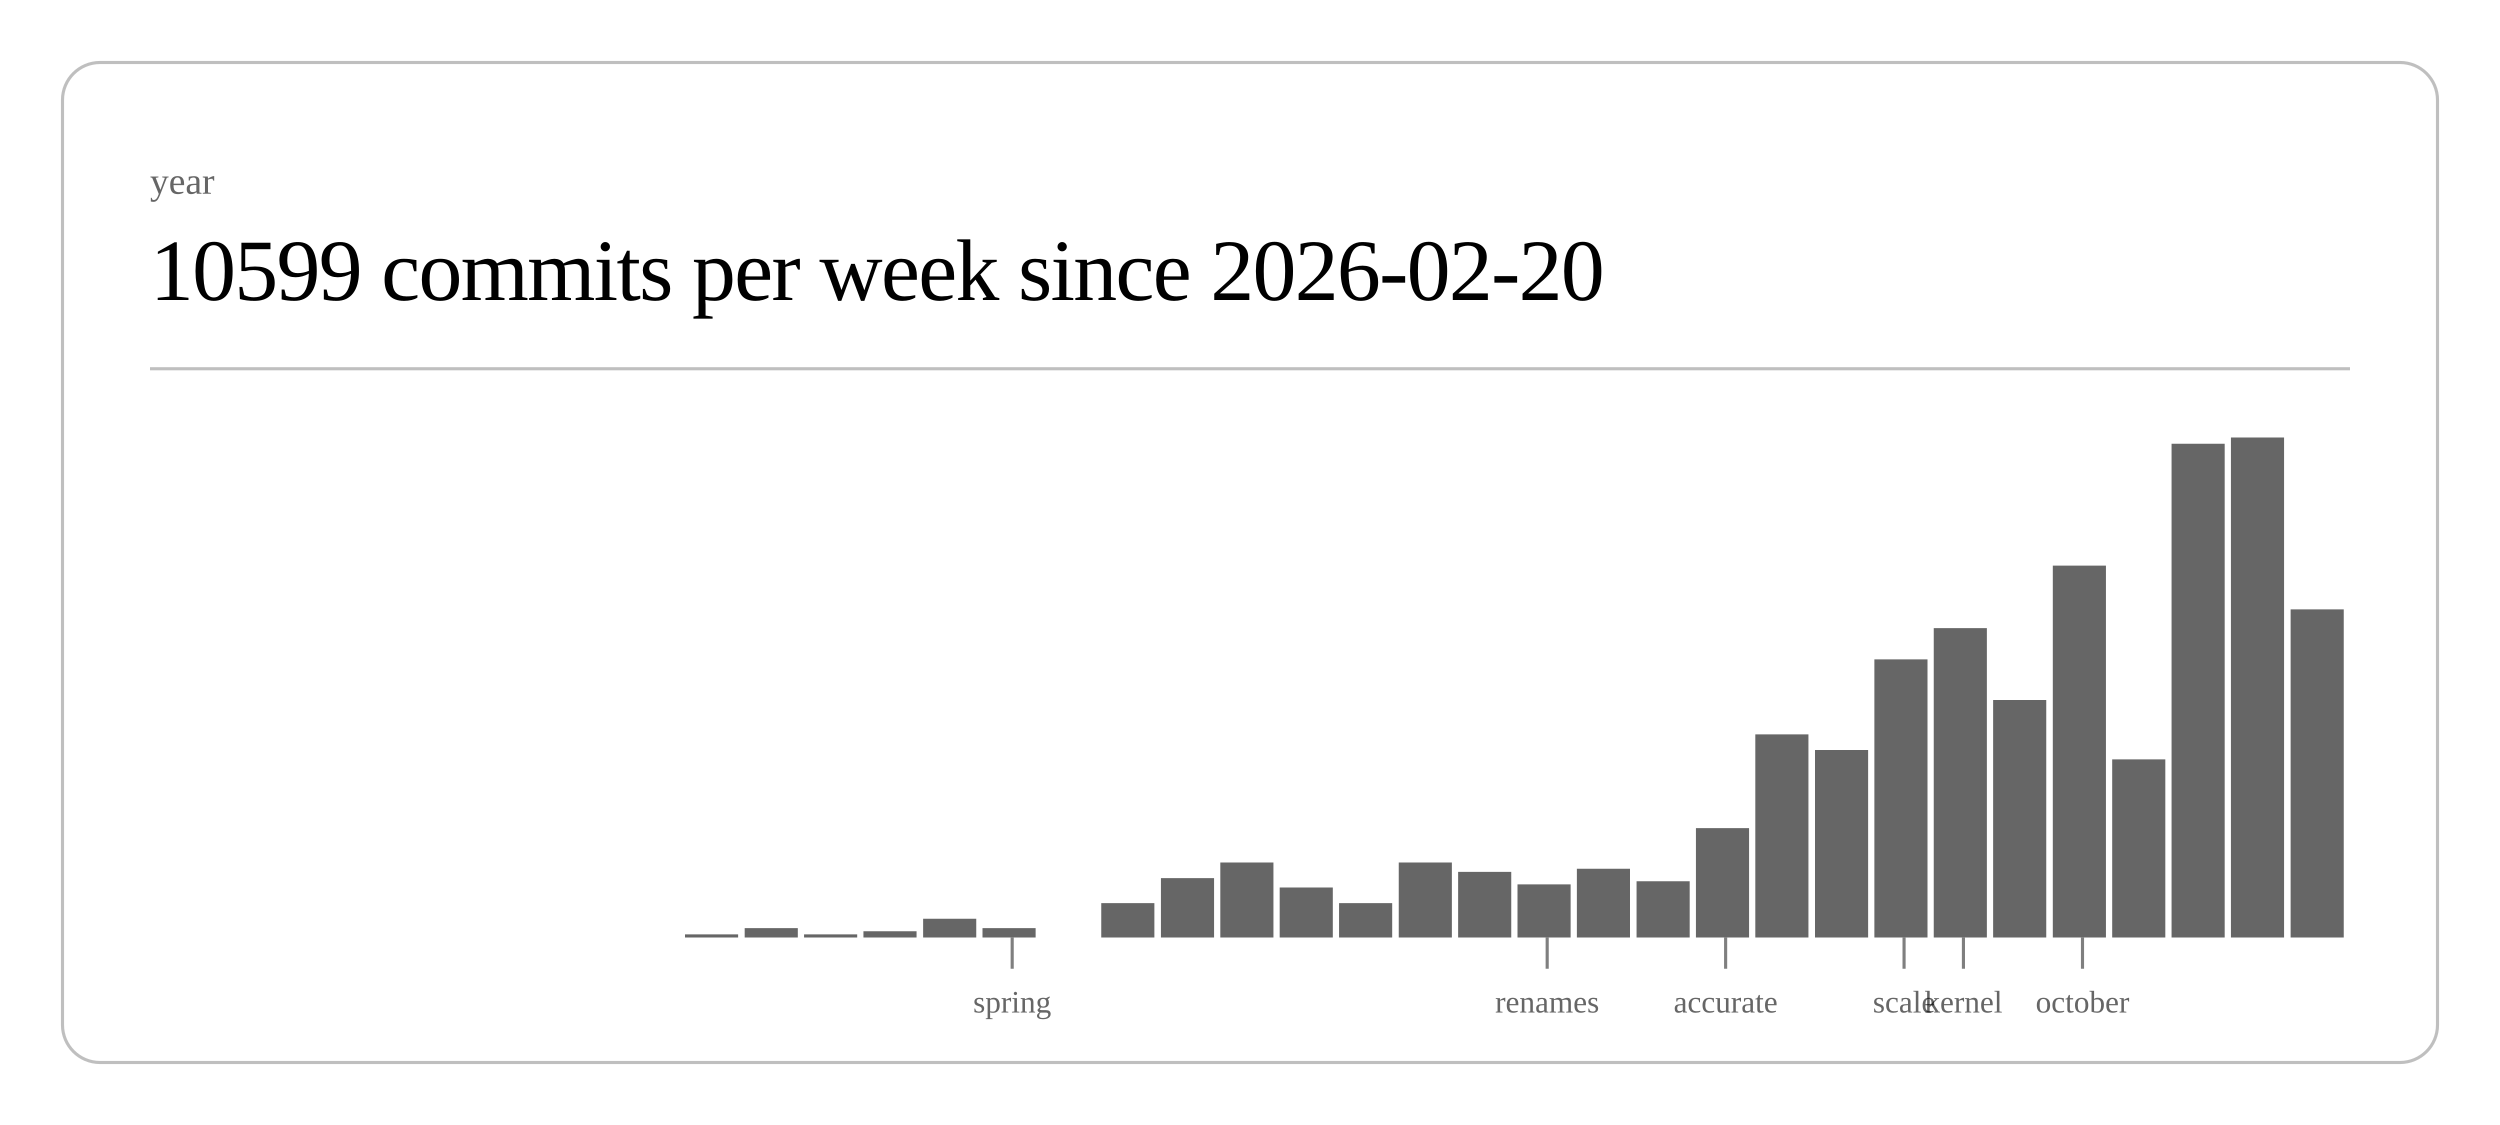
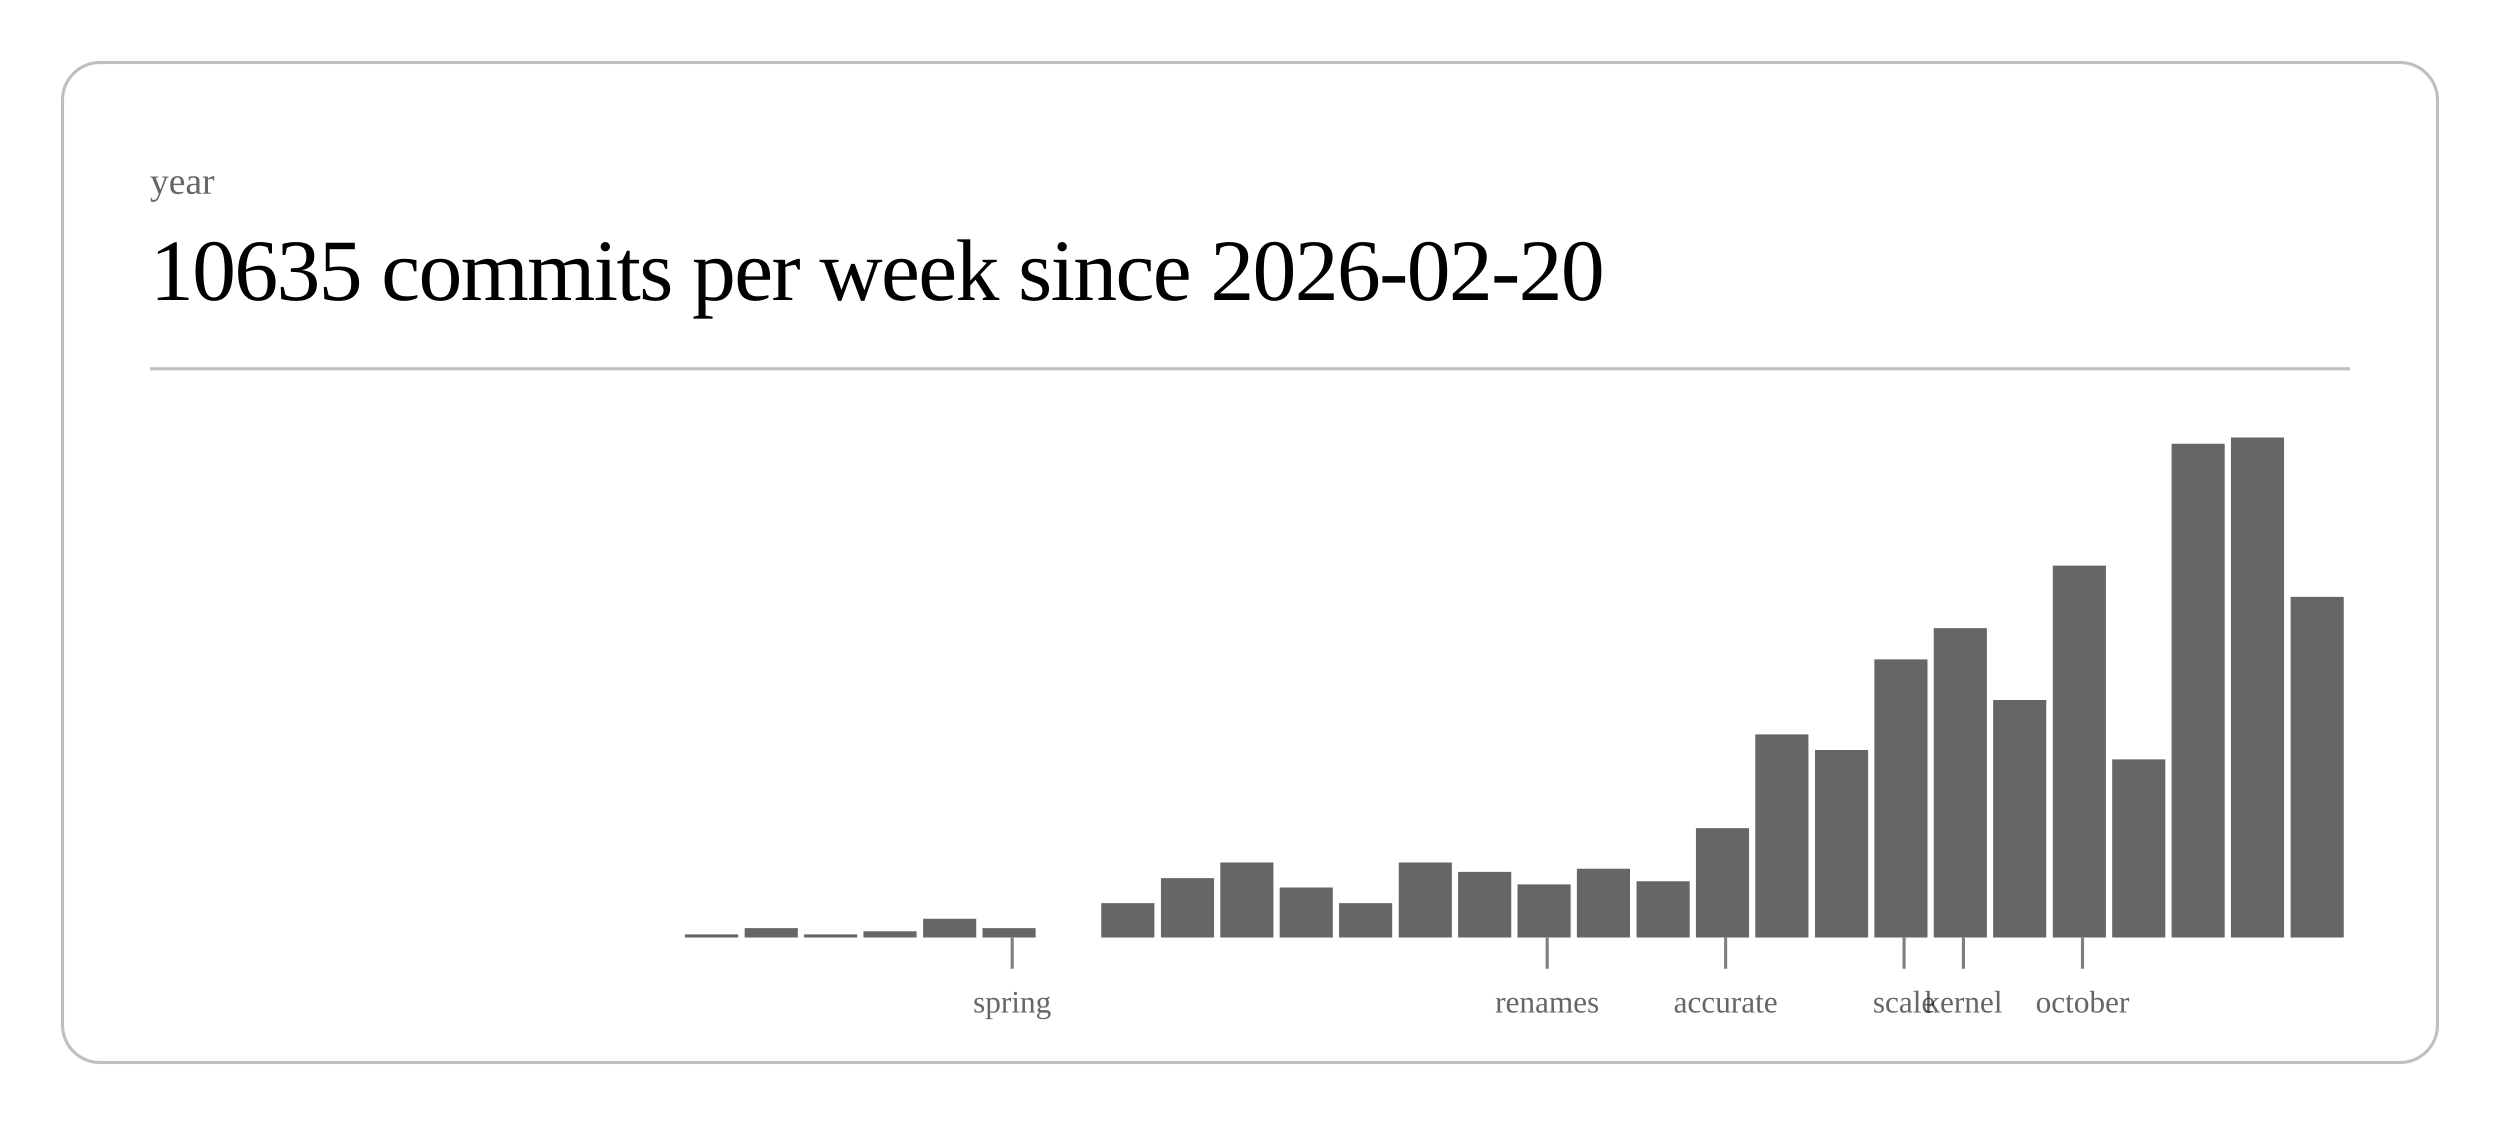
<svg xmlns="http://www.w3.org/2000/svg" class="post-header-svg" viewBox="0 0 800 360" width="800" height="360">
  <rect x="20" y="20" width="760" height="320" rx="12" ry="12" fill="none" stroke="currentColor" stroke-width="1" opacity="0.25" />
  <text fill="currentColor" x="48" y="62" font-size="12" opacity="0.6">year</text>
-   <text fill="currentColor" x="48" y="96" font-size="28" font-weight="300" letter-spacing="-0.5">10599 commits per week since 2026-02-20</text>
+   <text fill="currentColor" x="48" y="96" font-size="28" font-weight="300" letter-spacing="-0.5">10635 commits per week since 2026-02-20</text>
  <line stroke="currentColor" x1="48" y1="118" x2="752" y2="118" stroke-width="1" opacity="0.25" />
  <rect x="219.2" y="299" width="17.0" height="1" fill="currentColor" opacity="0.6" />
  <rect x="238.3" y="297" width="17.0" height="3" fill="currentColor" opacity="0.6" />
  <rect x="257.3" y="299" width="17.0" height="1" fill="currentColor" opacity="0.6" />
  <rect x="276.3" y="298" width="17.0" height="2" fill="currentColor" opacity="0.6" />
  <rect x="295.4" y="294" width="17.0" height="6" fill="currentColor" opacity="0.6" />
  <rect x="314.4" y="297" width="17.0" height="3" fill="currentColor" opacity="0.6" />
  <rect x="352.4" y="289" width="17.0" height="11" fill="currentColor" opacity="0.6" />
  <rect x="371.5" y="281" width="17.0" height="19" fill="currentColor" opacity="0.6" />
  <rect x="390.5" y="276" width="17.0" height="24" fill="currentColor" opacity="0.6" />
  <rect x="409.5" y="284" width="17.0" height="16" fill="currentColor" opacity="0.6" />
  <rect x="428.5" y="289" width="17.0" height="11" fill="currentColor" opacity="0.6" />
  <rect x="447.6" y="276" width="17.0" height="24" fill="currentColor" opacity="0.6" />
  <rect x="466.6" y="279" width="17.0" height="21" fill="currentColor" opacity="0.6" />
  <rect x="485.6" y="283" width="17.0" height="17" fill="currentColor" opacity="0.6" />
  <rect x="504.6" y="278" width="17.0" height="22" fill="currentColor" opacity="0.6" />
  <rect x="523.7" y="282" width="17.0" height="18" fill="currentColor" opacity="0.6" />
  <rect x="542.7" y="265" width="17.0" height="35" fill="currentColor" opacity="0.6" />
  <rect x="561.7" y="235" width="17.0" height="65" fill="currentColor" opacity="0.6" />
  <rect x="580.8" y="240" width="17.0" height="60" fill="currentColor" opacity="0.6" />
  <rect x="599.8" y="211" width="17.0" height="89" fill="currentColor" opacity="0.6" />
  <rect x="618.8" y="201" width="17.0" height="99" fill="currentColor" opacity="0.6" />
  <rect x="637.8" y="224" width="17.0" height="76" fill="currentColor" opacity="0.6" />
  <rect x="656.9" y="181" width="17.0" height="119" fill="currentColor" opacity="0.6" />
  <rect x="675.9" y="243" width="17.0" height="57" fill="currentColor" opacity="0.6" />
  <rect x="694.9" y="142" width="17.0" height="158" fill="currentColor" opacity="0.6" />
  <rect x="713.9" y="140" width="17.0" height="160" fill="currentColor" opacity="0.6" />
-   <rect x="733.0" y="195" width="17.0" height="105" fill="currentColor" opacity="0.6" />
+   <rect x="733.0" y="191" width="17.0" height="109" fill="currentColor" opacity="0.6" />
  <line stroke="currentColor" x1="323.9" y1="300" x2="323.9" y2="310" stroke-width="1" opacity="0.5" />
  <text fill="currentColor" x="323.9" y="324" font-size="10" opacity="0.6" text-anchor="middle">spring</text>
  <line stroke="currentColor" x1="495.1" y1="300" x2="495.1" y2="310" stroke-width="1" opacity="0.5" />
  <text fill="currentColor" x="495.1" y="324" font-size="10" opacity="0.6" text-anchor="middle">renames</text>
  <line stroke="currentColor" x1="552.2" y1="300" x2="552.2" y2="310" stroke-width="1" opacity="0.5" />
  <text fill="currentColor" x="552.2" y="324" font-size="10" opacity="0.6" text-anchor="middle">accurate</text>
  <line stroke="currentColor" x1="609.3" y1="300" x2="609.3" y2="310" stroke-width="1" opacity="0.5" />
  <text fill="currentColor" x="609.3" y="324" font-size="10" opacity="0.6" text-anchor="middle">scale</text>
  <line stroke="currentColor" x1="628.3" y1="300" x2="628.3" y2="310" stroke-width="1" opacity="0.5" />
  <text fill="currentColor" x="628.3" y="324" font-size="10" opacity="0.6" text-anchor="middle">kernel</text>
  <line stroke="currentColor" x1="666.4" y1="300" x2="666.4" y2="310" stroke-width="1" opacity="0.5" />
  <text fill="currentColor" x="666.4" y="324" font-size="10" opacity="0.6" text-anchor="middle">october</text>
</svg>
